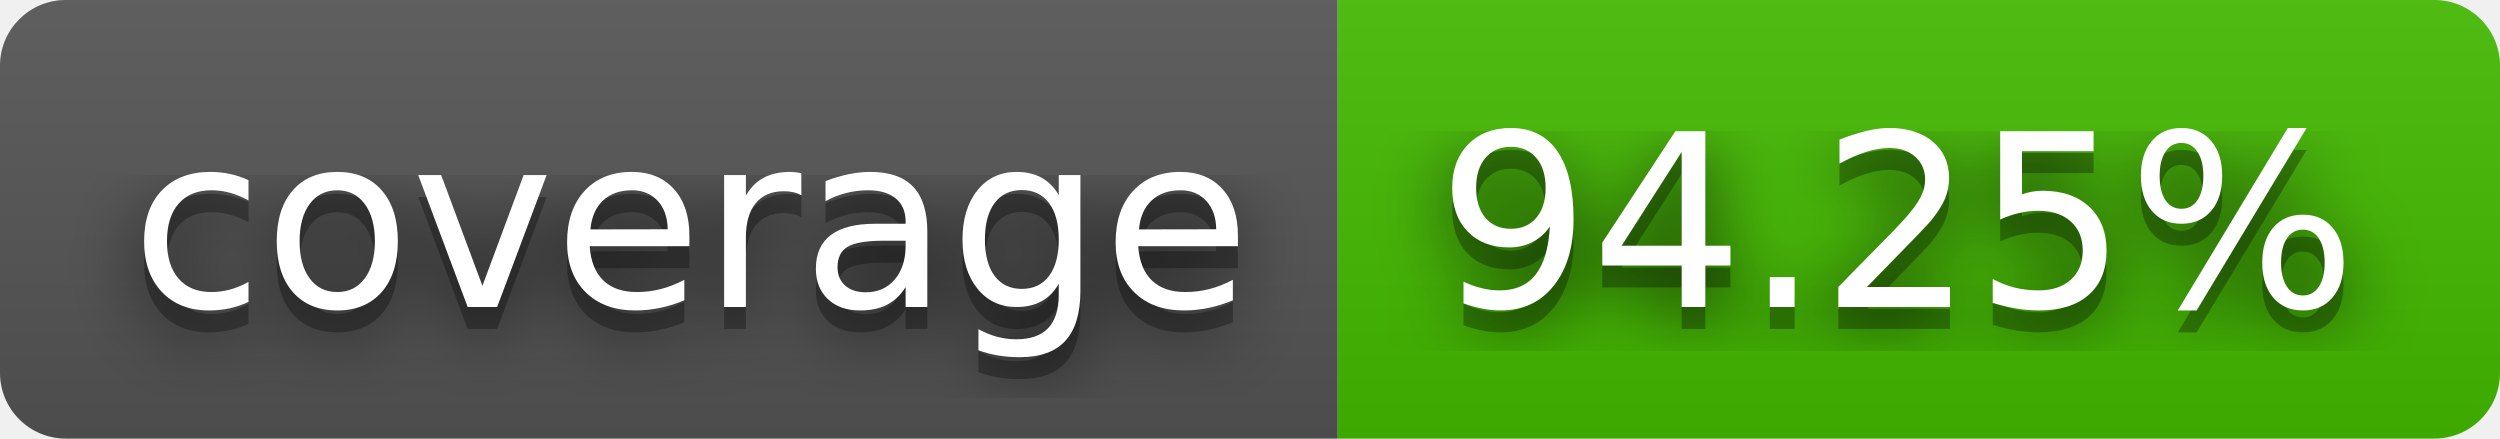
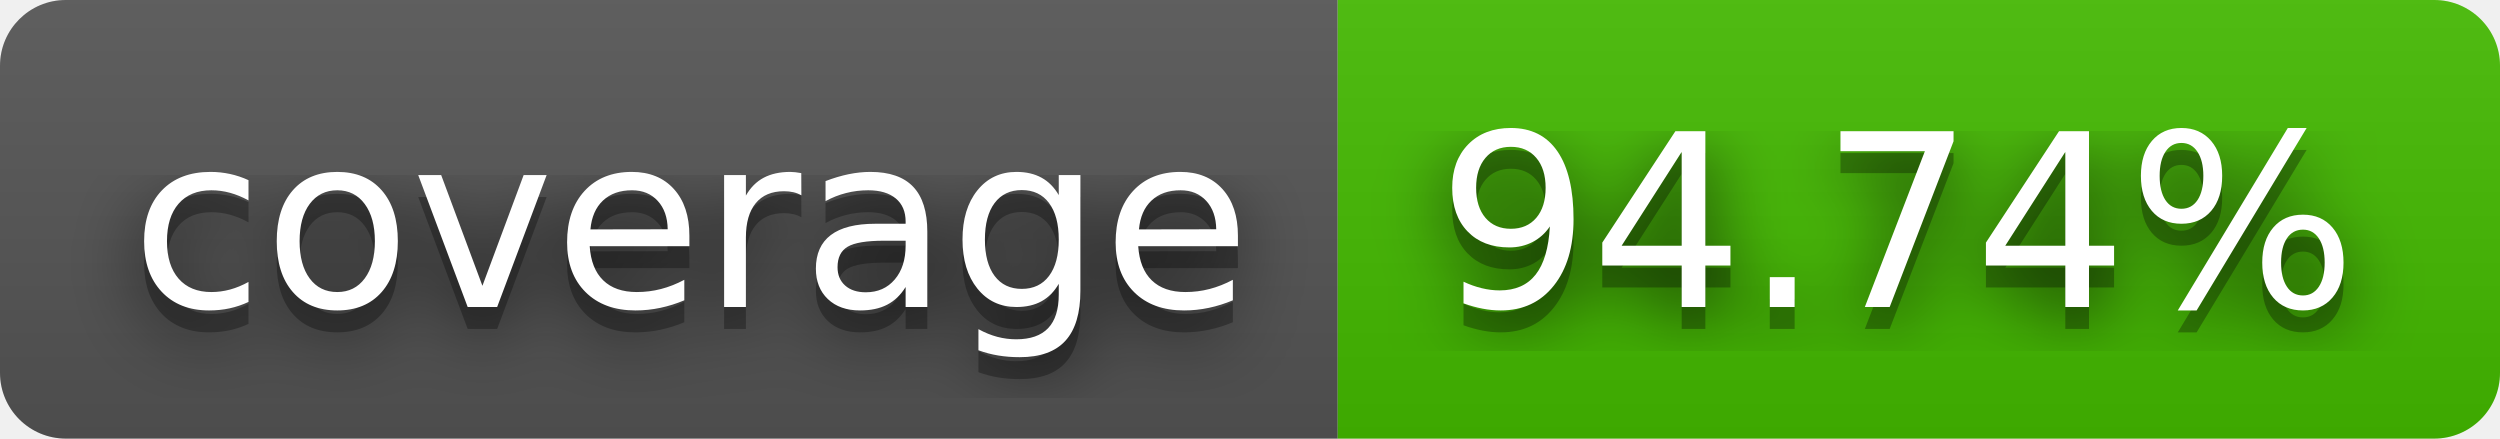
- <svg xmlns="http://www.w3.org/2000/svg" width="114" height="20" role="img" aria-label="coverage: 94.25%">
+ <svg xmlns="http://www.w3.org/2000/svg" width="114" height="20" role="img" aria-label="coverage: 94.74%">
  <filter id="blur">
    <feGaussianBlur stdDeviation="16" />
  </filter>
  <linearGradient id="s" x2="0" y2="100%">
    <stop offset="0" stop-color="#bbb" stop-opacity=".1" />
    <stop offset="1" stop-opacity=".1" />
  </linearGradient>
  <clipPath id="r">
    <rect width="114" height="20" rx="3" />
  </clipPath>
  <g clip-path="url(#r)">
    <rect width="61" height="20" fill="#555" />
    <rect x="61" width="53" height="20" fill="#4b0" />
    <rect width="114" height="20" fill="url(#s)" />
  </g>
  <g fill="#fff" text-anchor="middle" font-family="Verdana,Geneva,DejaVu Sans,sans-serif" text-rendering="geometricPrecision" font-size="110">
    <g transform="scale(.1)">
      <g aria-hidden="true" fill="#010101">
        <text x="315" y="150" fill-opacity=".8" filter="url(#blur)" textLength="510">coverage</text>
        <text x="315" y="150" fill-opacity=".3" textLength="510">coverage</text>
      </g>
      <text x="315" y="140" textLength="510">coverage</text>
    </g>
    <g transform="scale(.1)">
      <g aria-hidden="true" fill="#010101">
-         <text x="865" y="150" fill-opacity=".8" filter="url(#blur)" textLength="430">94.25%</text>
-         <text x="865" y="150" fill-opacity=".3" textLength="430">94.25%</text>
+         <text x="865" y="150" fill-opacity=".8" filter="url(#blur)" textLength="430">94.74%</text>
+         <text x="865" y="150" fill-opacity=".3" textLength="430">94.74%</text>
      </g>
-       <text x="865" y="140" textLength="430">94.25%</text>
+       <text x="865" y="140" textLength="430">94.74%</text>
    </g>
  </g>
</svg>
